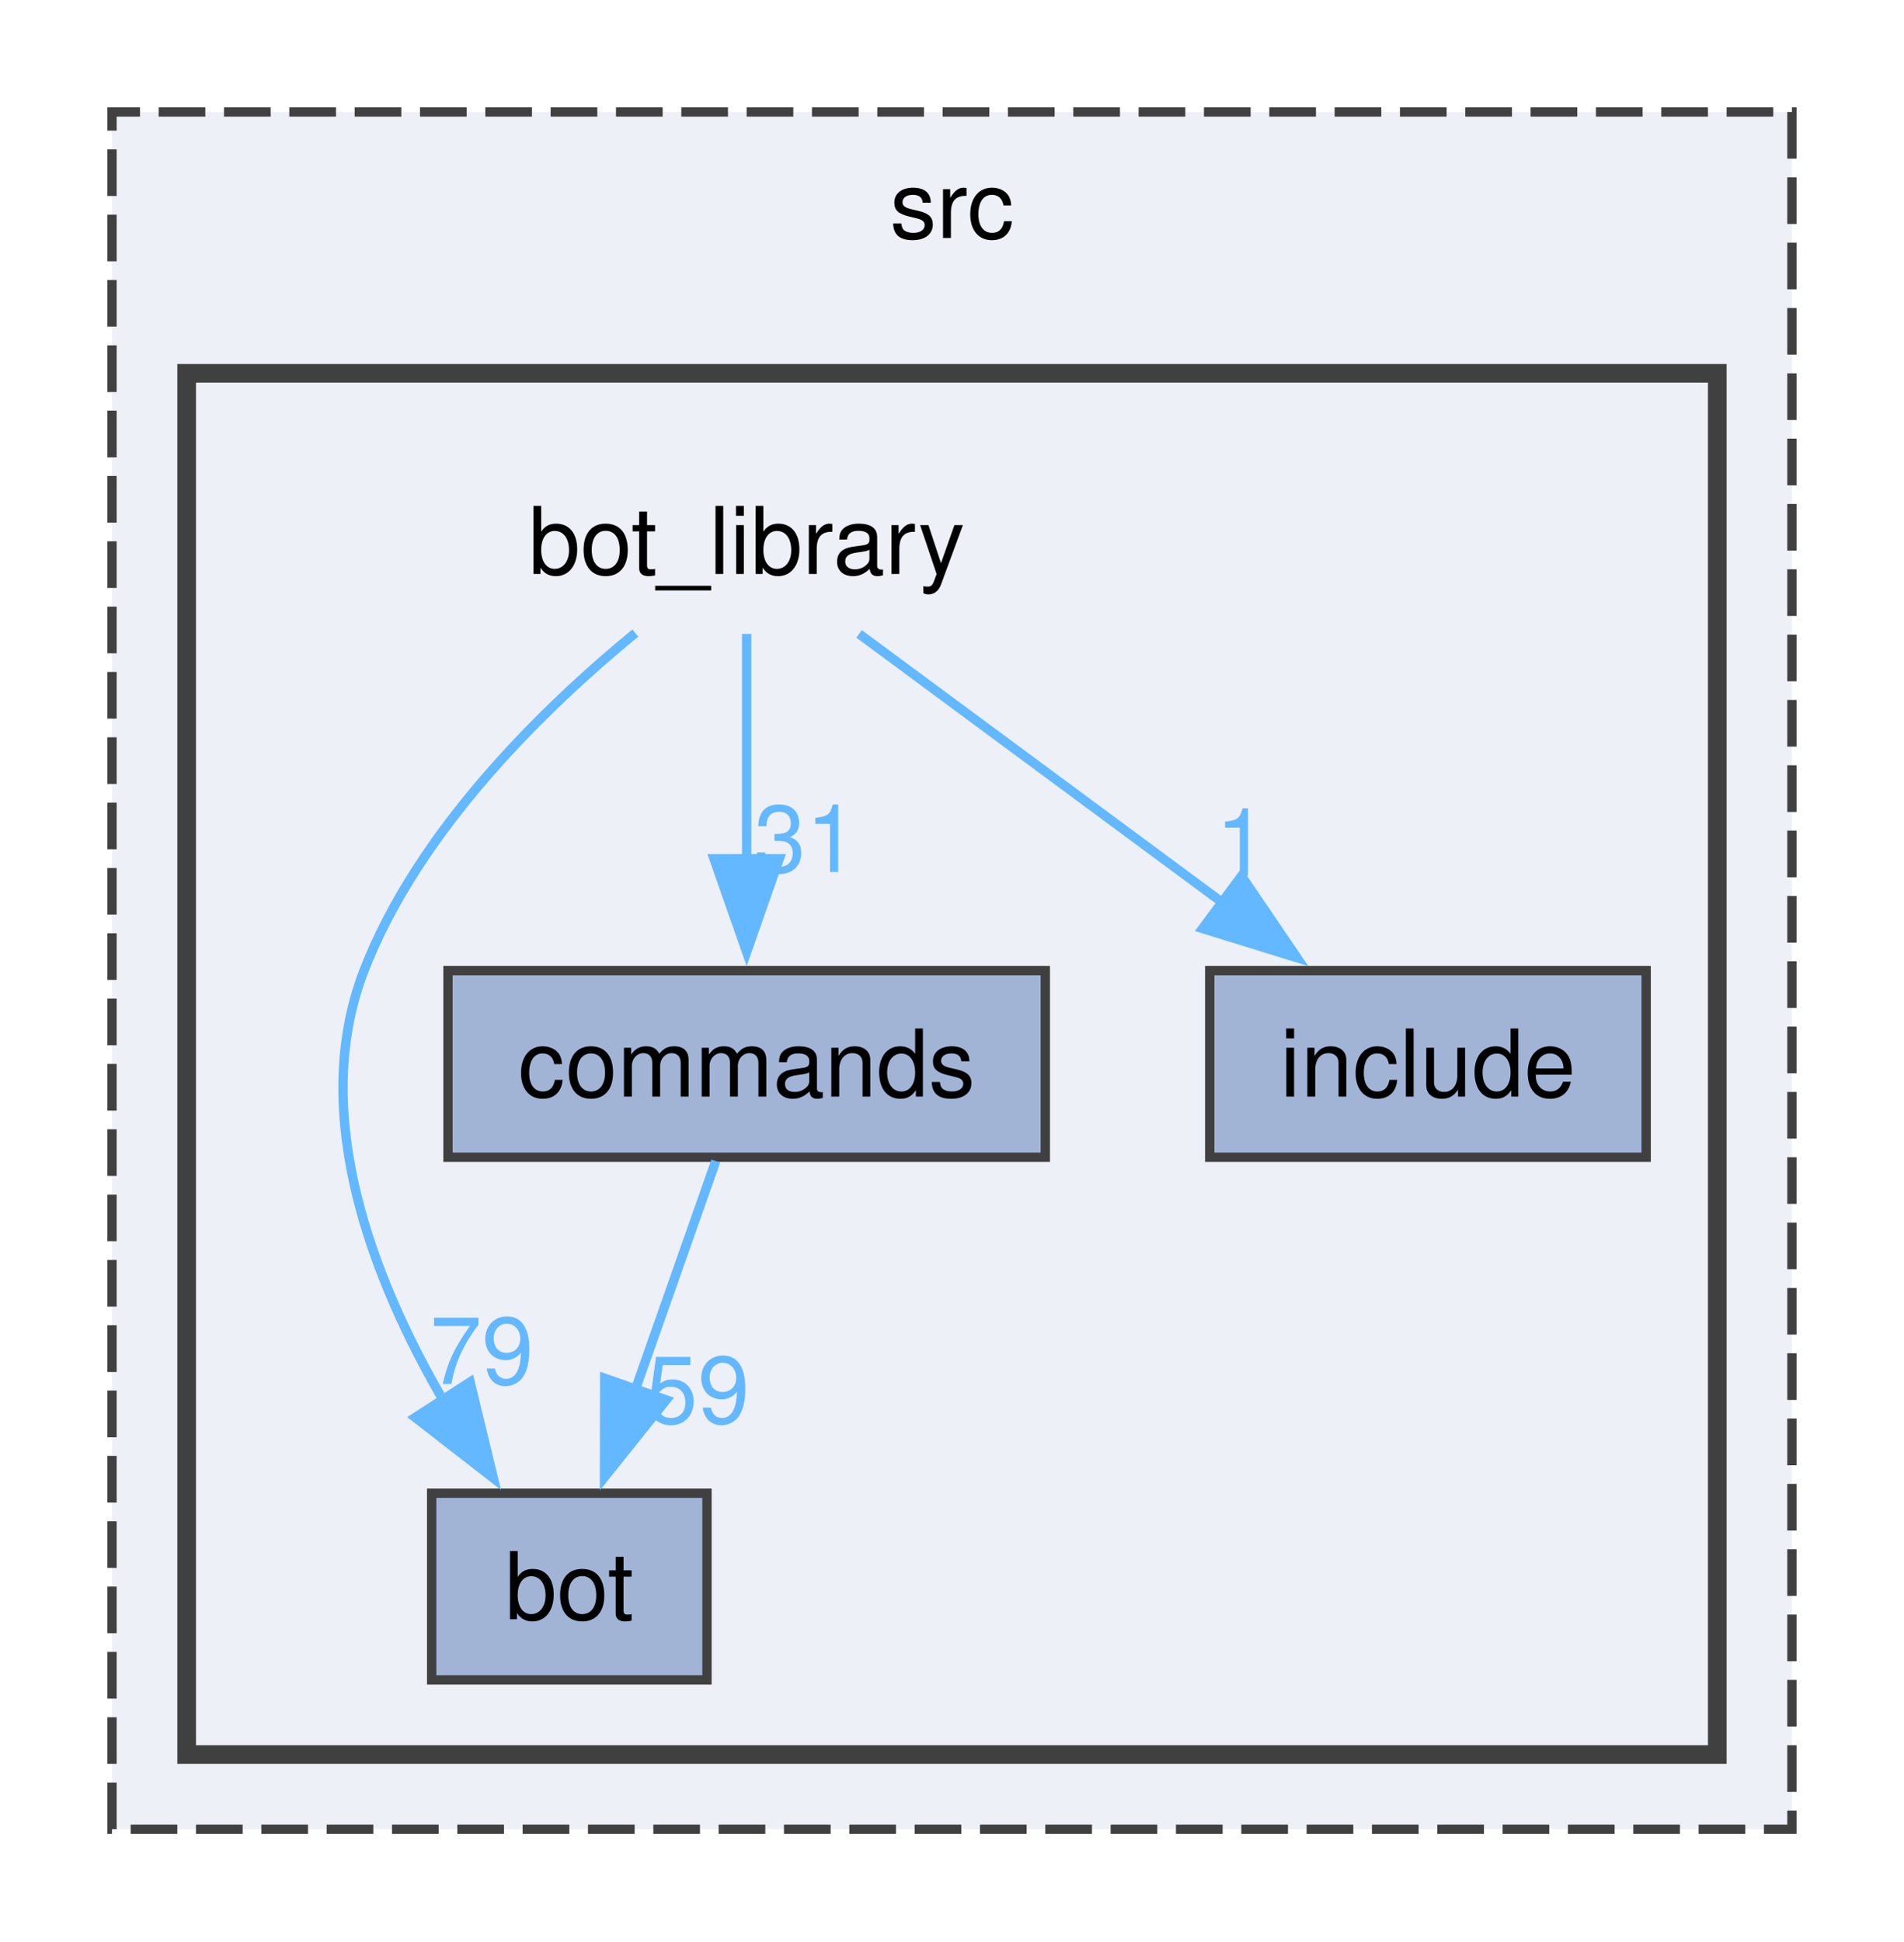
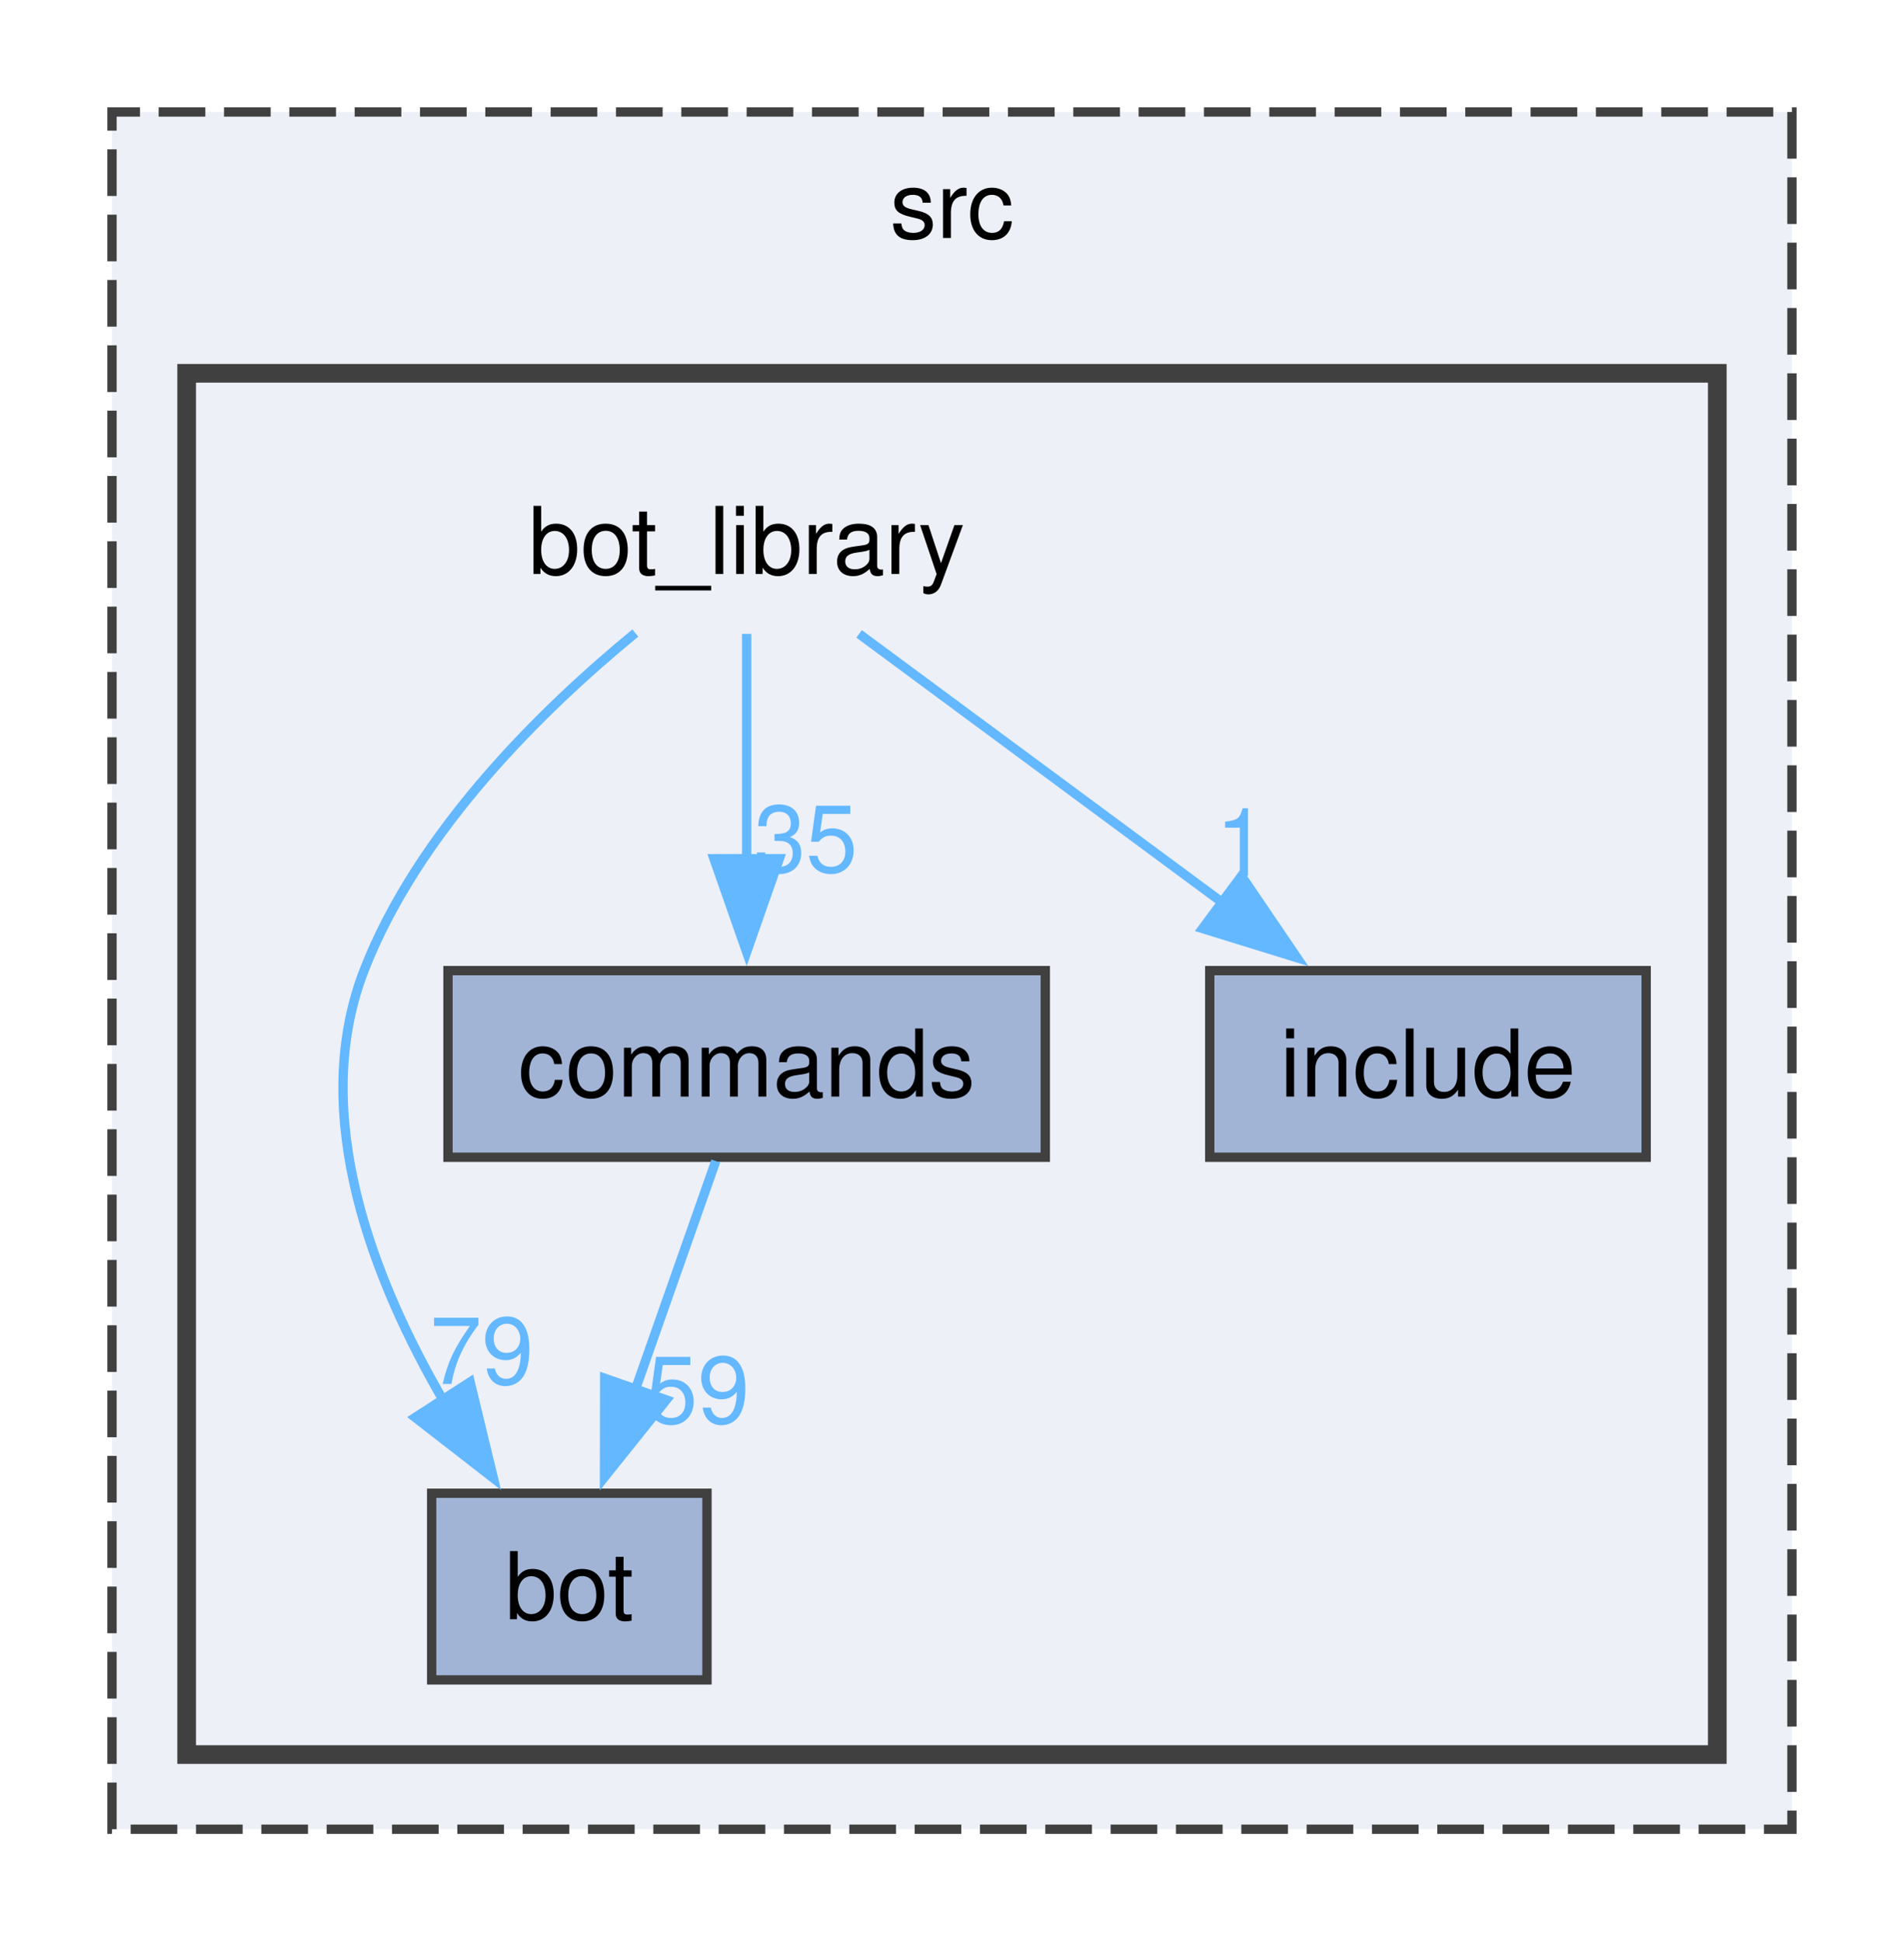
<svg xmlns="http://www.w3.org/2000/svg" xmlns:xlink="http://www.w3.org/1999/xlink" width="204pt" height="208pt" viewBox="0.00 0.00 204.00 208.00">
  <g id="graph0" class="graph" transform="scale(1 1) rotate(0) translate(4 204)">
    <g id="clust1" class="cluster">
      <g id="a_clust1">
        <a xlink:href="dir_68267d1309a1af8e8297ef4c3efbcdba.html" target="_top" xlink:title="src">
          <polygon fill="#edf0f7" stroke="#404040" stroke-dasharray="5,2" points="8,-8 8,-192 188,-192 188,-8 8,-8" />
          <text text-anchor="middle" x="98" y="-178.5" font-family="Helvetica,sans-Serif" font-size="10.00">src</text>
        </a>
      </g>
    </g>
    <g id="clust2" class="cluster">
      <g id="a_clust2">
        <a xlink:href="dir_be3b34367be430ae387384d9c29f3df4.html" target="_top">
          <polygon fill="#edf0f7" stroke="#404040" stroke-width="2" points="16,-16 16,-164 180,-164 180,-16 16,-16" />
        </a>
      </g>
    </g>
    <g id="node1" class="node">
      <text text-anchor="middle" x="76" y="-142.5" font-family="Helvetica,sans-Serif" font-size="10.00">bot_library</text>
    </g>
    <g id="node2" class="node">
      <g id="a_node2">
        <a xlink:href="dir_cac0b191d0d7d0dd67d730930ce5fa13.html" target="_top" xlink:title="bot">
          <polygon fill="#a2b4d6" stroke="#404040" points="71.75,-44 42.25,-44 42.25,-24 71.75,-24 71.75,-44" />
          <text text-anchor="middle" x="57" y="-30.5" font-family="Helvetica,sans-Serif" font-size="10.00">bot</text>
        </a>
      </g>
    </g>
    <g id="edge3" class="edge">
      <g id="a_edge3">
        <a xlink:href="dir_000001_000000.html" target="_top">
          <path fill="none" stroke="#63b8ff" d="M64.07,-136.17C54.17,-128.04 40.8,-114.98 35,-100 29.03,-84.57 36.01,-66.75 43.65,-53.68" />
          <polygon fill="#63b8ff" stroke="#63b8ff" points="46.37,-55.92 48.86,-45.62 40.49,-52.12 46.37,-55.92" />
        </a>
      </g>
      <g id="a_edge3-headlabel">
        <a xlink:href="dir_000001_000000.html" target="_top" xlink:title="79">
          <text text-anchor="middle" x="47.62" y="-55.71" font-family="Helvetica,sans-Serif" font-size="10.00" fill="#63b8ff">79</text>
        </a>
      </g>
    </g>
    <g id="node3" class="node">
      <g id="a_node3">
        <a xlink:href="dir_261c5c8db3e2632ea4bb1b96cd6e78dc.html" target="_top" xlink:title="commands">
          <polygon fill="#a2b4d6" stroke="#404040" points="108,-100 44,-100 44,-80 108,-80 108,-100" />
          <text text-anchor="middle" x="76" y="-86.5" font-family="Helvetica,sans-Serif" font-size="10.00">commands</text>
        </a>
      </g>
    </g>
    <g id="edge1" class="edge">
      <g id="a_edge1">
        <a xlink:href="dir_000001_000005.html" target="_top">
          <path fill="none" stroke="#63b8ff" d="M76,-136.08C76,-129.48 76,-120.21 76,-111.79" />
          <polygon fill="#63b8ff" stroke="#63b8ff" points="79.5,-111.99 76,-101.99 72.5,-111.99 79.5,-111.99" />
        </a>
      </g>
      <g id="a_edge1-headlabel">
-         <a xlink:href="dir_000001_000005.html" target="_top" xlink:title="31">
-           <text text-anchor="middle" x="82.34" y="-110.57" font-family="Helvetica,sans-Serif" font-size="10.00" fill="#63b8ff">31</text>
+         <a xlink:href="dir_000001_000005.html" target="_top" xlink:title="35">
+           <text text-anchor="middle" x="82.34" y="-110.57" font-family="Helvetica,sans-Serif" font-size="10.00" fill="#63b8ff">35</text>
        </a>
      </g>
    </g>
    <g id="node4" class="node">
      <g id="a_node4">
        <a xlink:href="dir_c4d2f9b4f1f7fe32328b7bf14437c809.html" target="_top" xlink:title="include">
          <polygon fill="#a2b4d6" stroke="#404040" points="172.38,-100 125.62,-100 125.62,-80 172.38,-80 172.38,-100" />
          <text text-anchor="middle" x="149" y="-86.5" font-family="Helvetica,sans-Serif" font-size="10.00">include</text>
        </a>
      </g>
    </g>
    <g id="edge2" class="edge">
      <g id="a_edge2">
        <a xlink:href="dir_000001_000015.html" target="_top">
          <path fill="none" stroke="#63b8ff" d="M88.05,-136.08C98.64,-128.25 114.3,-116.67 127.1,-107.2" />
          <polygon fill="#63b8ff" stroke="#63b8ff" points="129.02,-110.14 134.97,-101.38 124.85,-104.51 129.02,-110.14" />
        </a>
      </g>
      <g id="a_edge2-headlabel">
        <a xlink:href="dir_000001_000015.html" target="_top" xlink:title="1">
          <text text-anchor="middle" x="129.03" y="-110.16" font-family="Helvetica,sans-Serif" font-size="10.00" fill="#63b8ff">1</text>
        </a>
      </g>
    </g>
    <g id="edge4" class="edge">
      <g id="a_edge4">
        <a xlink:href="dir_000005_000000.html" target="_top">
          <path fill="none" stroke="#63b8ff" d="M72.69,-79.59C70.32,-72.86 67.04,-63.53 64.09,-55.15" />
          <polygon fill="#63b8ff" stroke="#63b8ff" points="67.39,-54 60.77,-45.73 60.79,-56.32 67.39,-54" />
        </a>
      </g>
      <g id="a_edge4-headlabel">
        <a xlink:href="dir_000005_000000.html" target="_top" xlink:title="59">
          <text text-anchor="middle" x="70.76" y="-51.52" font-family="Helvetica,sans-Serif" font-size="10.00" fill="#63b8ff">59</text>
        </a>
      </g>
    </g>
  </g>
</svg>
